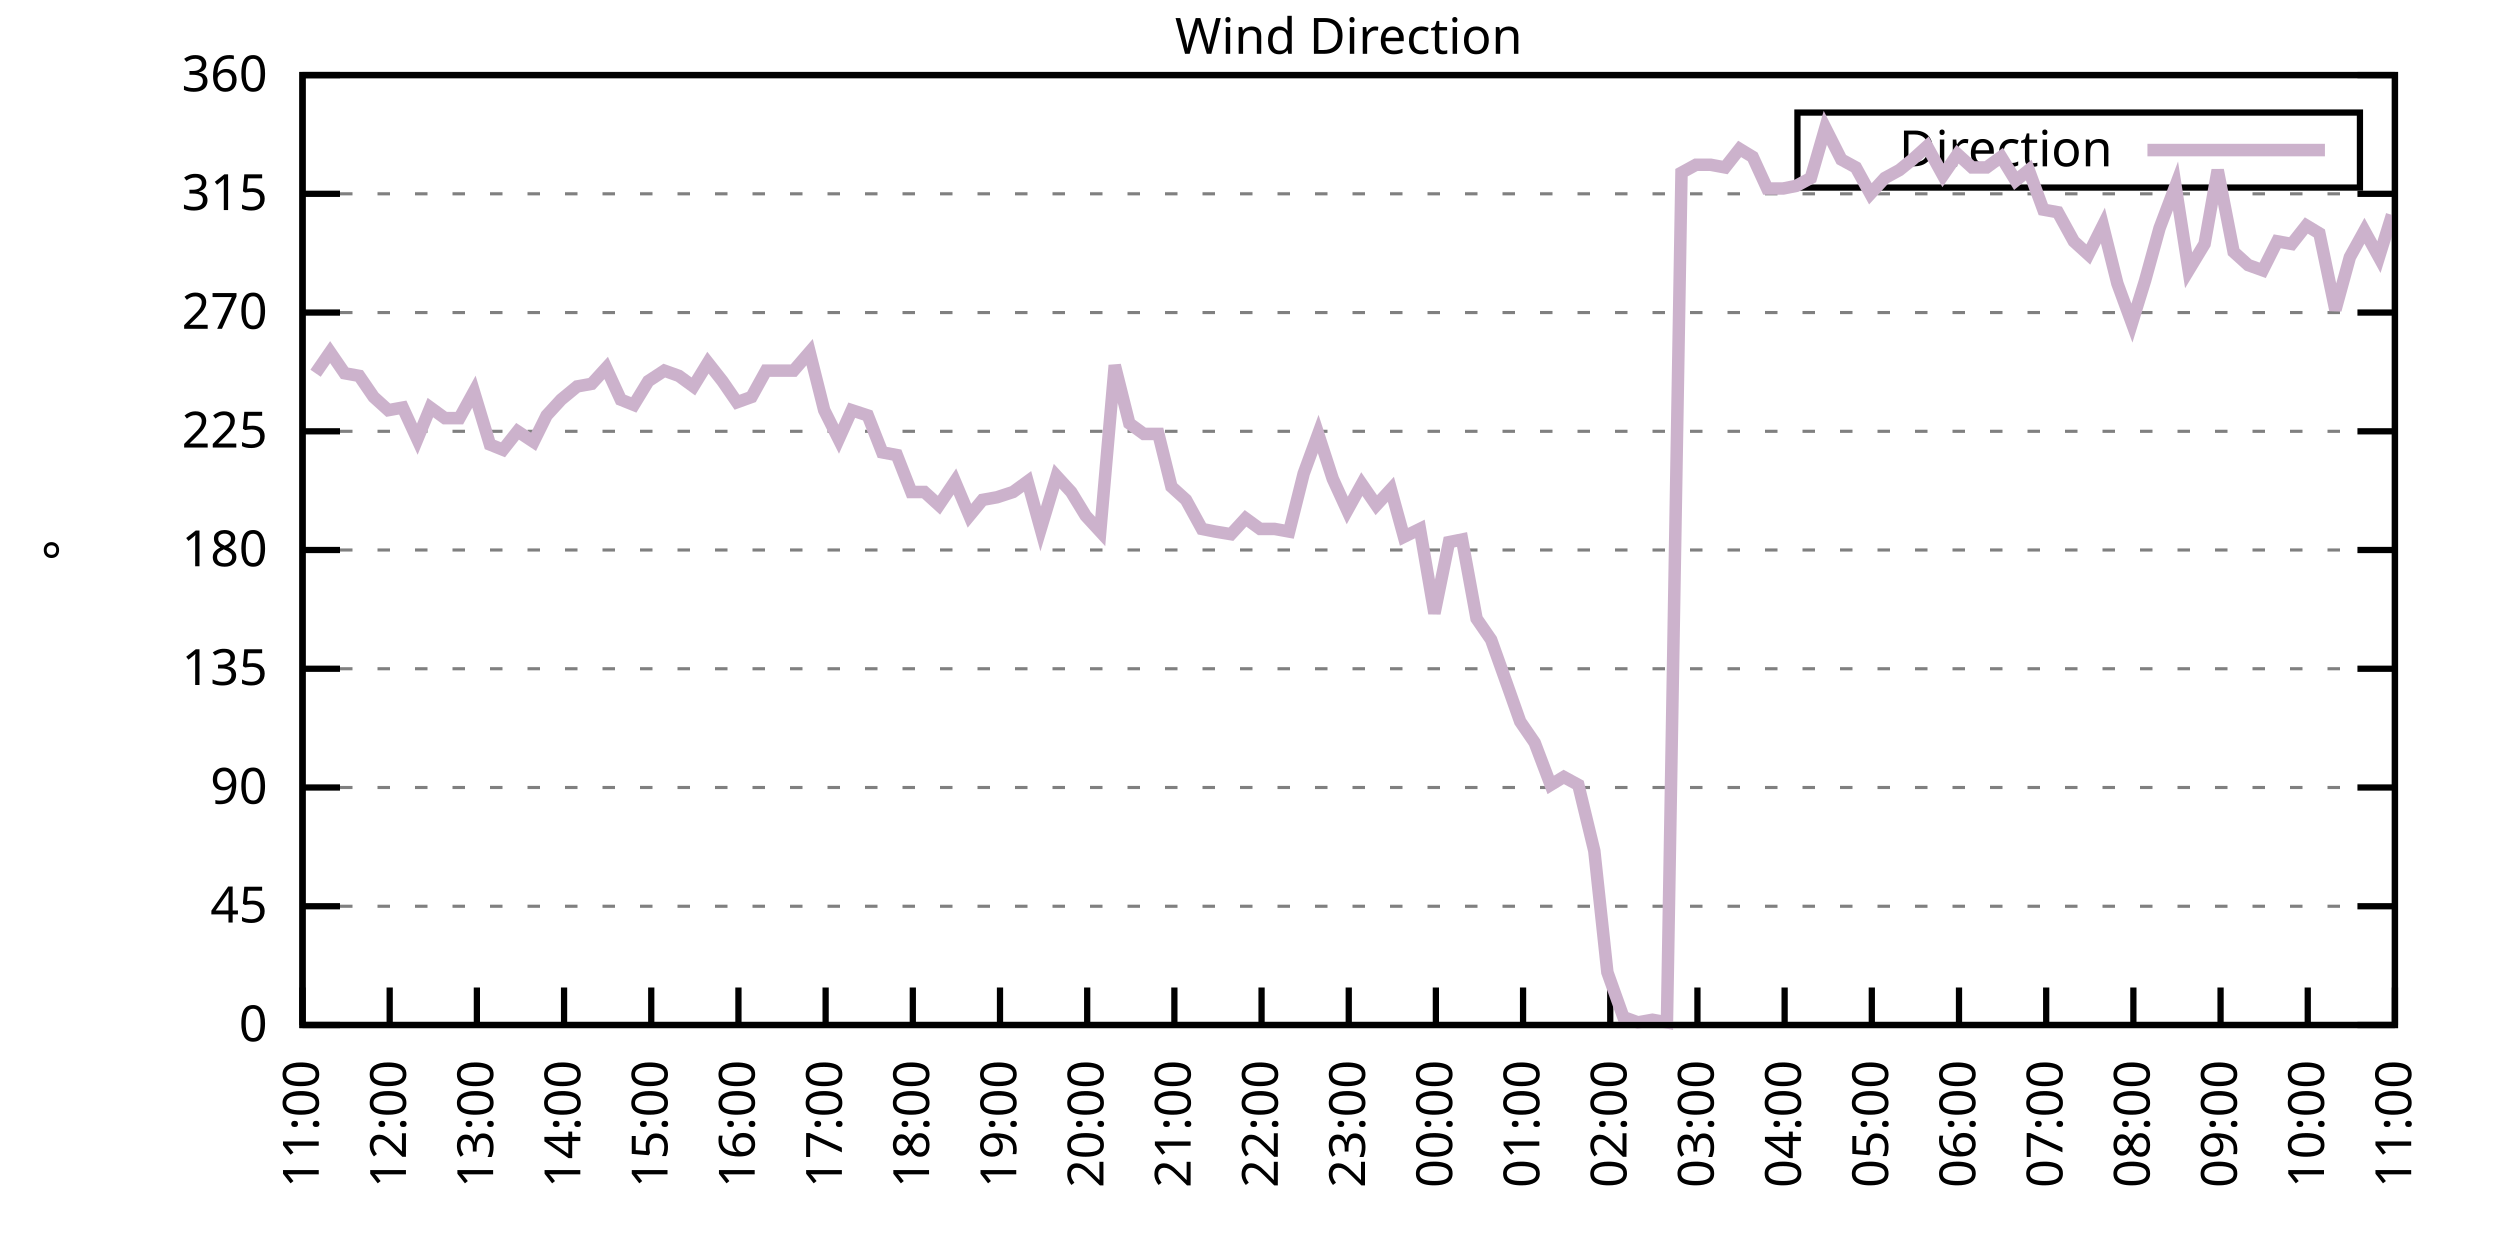
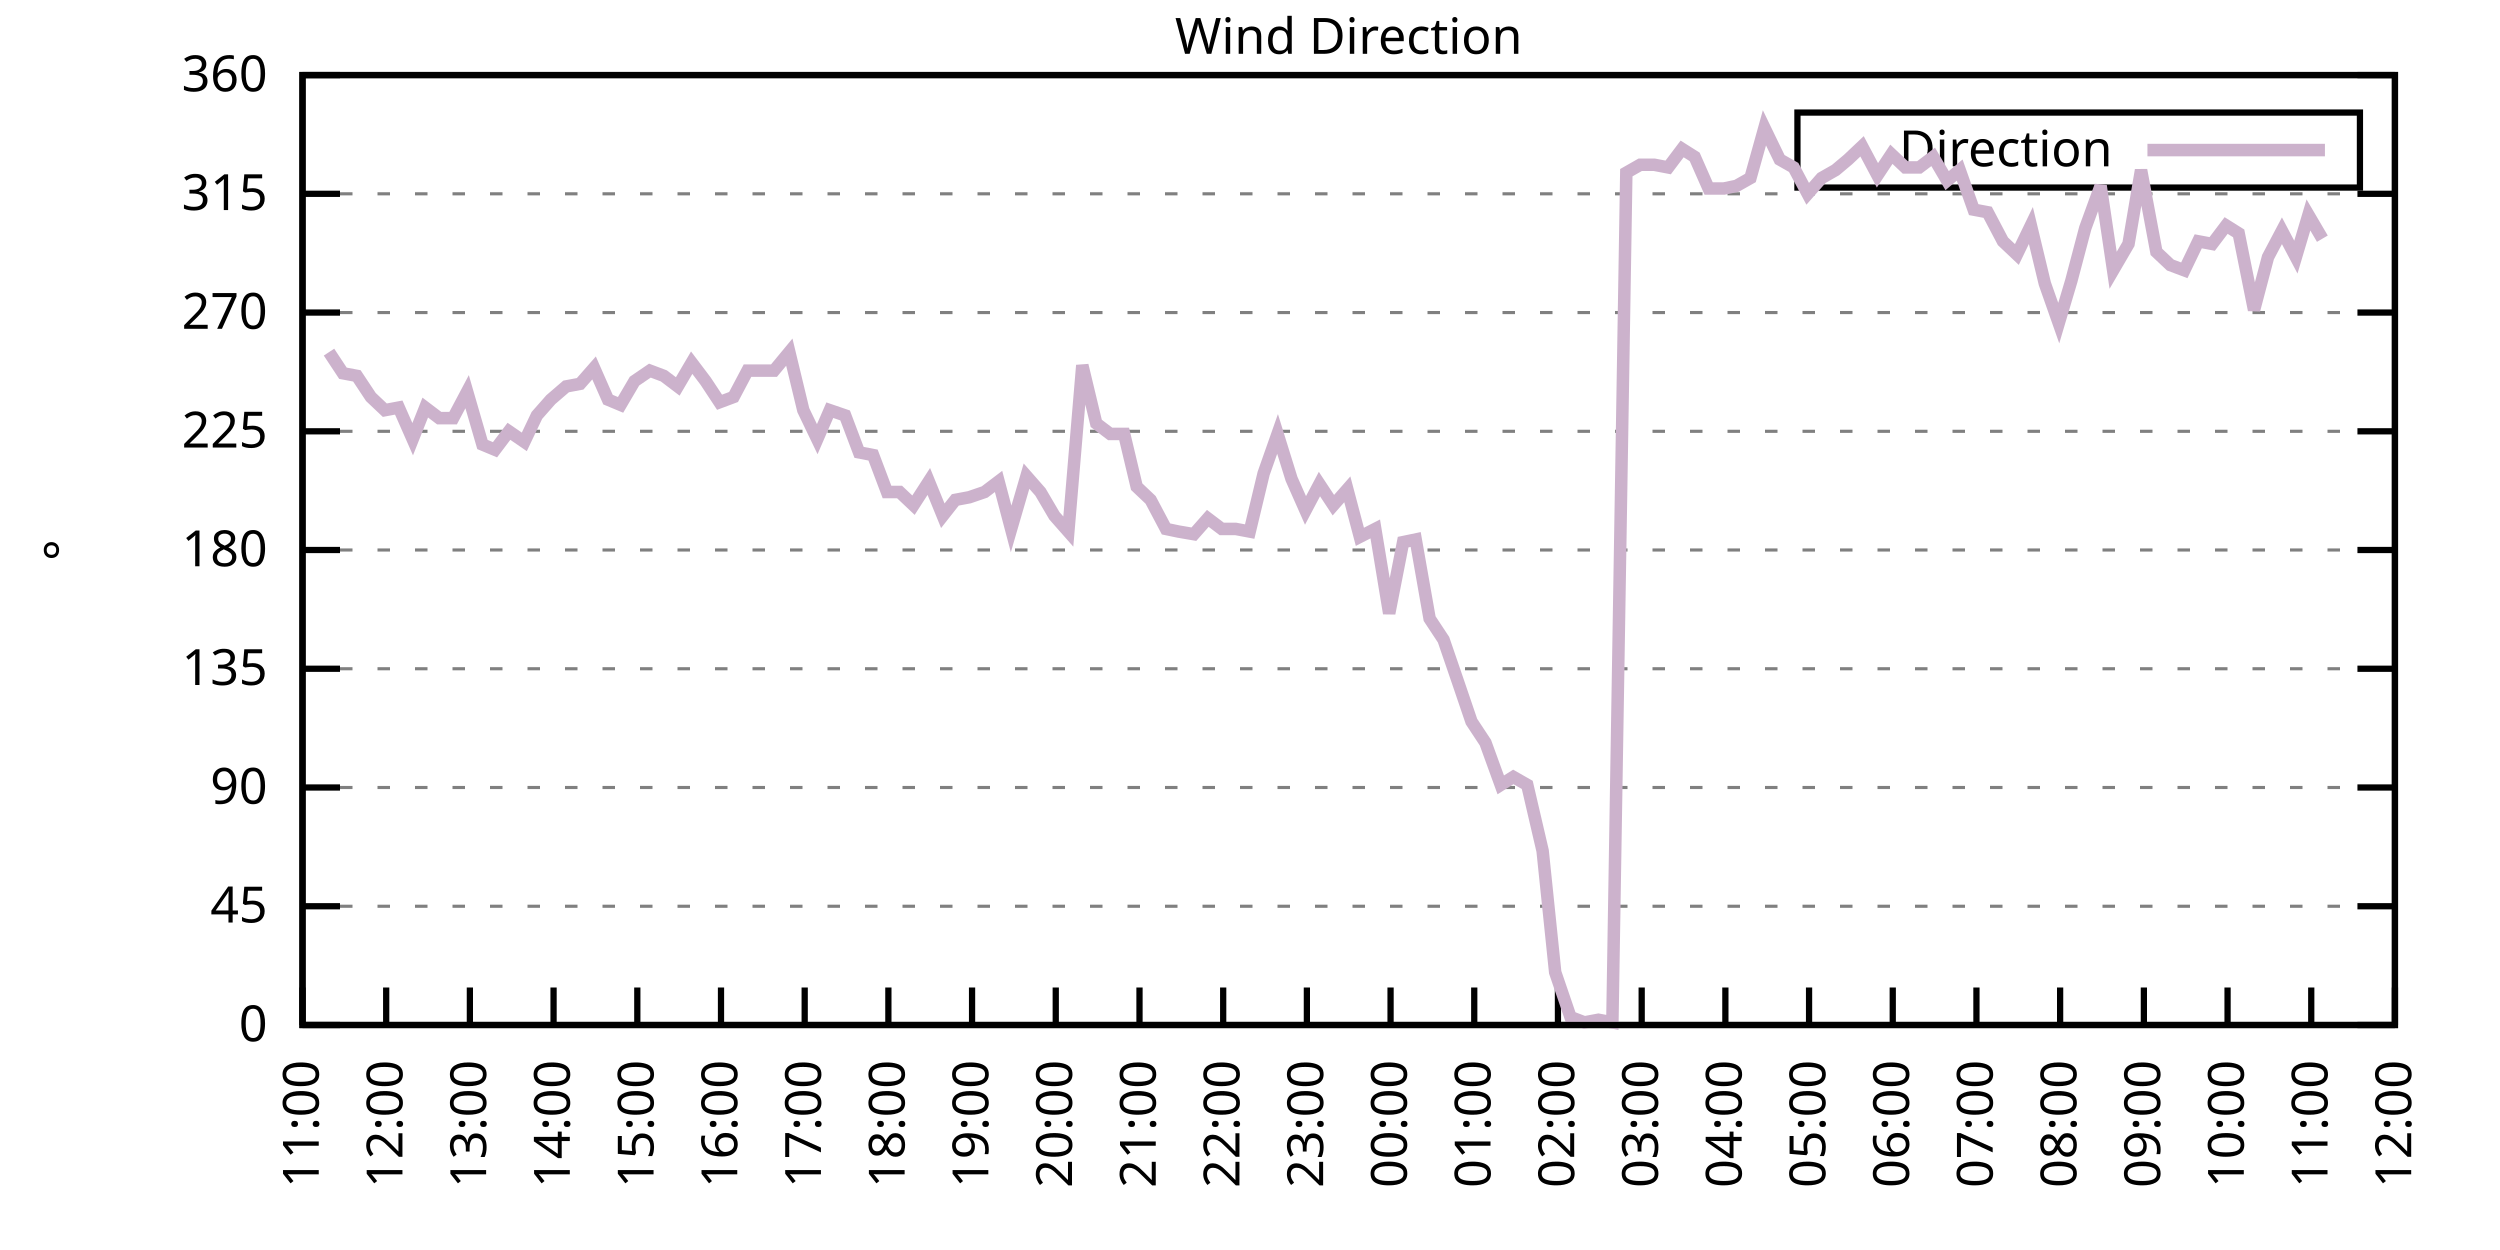
<svg xmlns="http://www.w3.org/2000/svg" xmlns:xlink="http://www.w3.org/1999/xlink" width="400" height="200" viewBox="0 0 400 200">
  <g id="gnuplot_canvas">
    <rect x="0" y="0" width="400" height="200" fill="none" />
    <defs>
      <circle id="gpDot" r="0.5" stroke-width="0.5" stroke="currentColor" />
      <path id="gpPt0" stroke-width="0.333" stroke="currentColor" d="M-1,0 h2 M0,-1 v2" />
      <path id="gpPt1" stroke-width="0.333" stroke="currentColor" d="M-1,-1 L1,1 M1,-1 L-1,1" />
      <path id="gpPt2" stroke-width="0.333" stroke="currentColor" d="M-1,0 L1,0 M0,-1 L0,1 M-1,-1 L1,1 M-1,1 L1,-1" />
      <rect id="gpPt3" stroke-width="0.333" stroke="currentColor" x="-1" y="-1" width="2" height="2" />
      <rect id="gpPt4" stroke-width="0.333" stroke="currentColor" fill="currentColor" x="-1" y="-1" width="2" height="2" />
      <circle id="gpPt5" stroke-width="0.333" stroke="currentColor" cx="0" cy="0" r="1" />
      <use xlink:href="#gpPt5" id="gpPt6" fill="currentColor" stroke="none" />
      <path id="gpPt7" stroke-width="0.333" stroke="currentColor" d="M0,-1.33 L-1.33,0.67 L1.33,0.67 z" />
      <use xlink:href="#gpPt7" id="gpPt8" fill="currentColor" stroke="none" />
      <use xlink:href="#gpPt7" id="gpPt9" stroke="currentColor" transform="rotate(180)" />
      <use xlink:href="#gpPt9" id="gpPt10" fill="currentColor" stroke="none" />
      <use xlink:href="#gpPt3" id="gpPt11" stroke="currentColor" transform="rotate(45)" />
      <use xlink:href="#gpPt11" id="gpPt12" fill="currentColor" stroke="none" />
      <path id="gpPt13" stroke-width="0.333" stroke="currentColor" d="M0,1.330 L1.265,0.411 L0.782,-1.067 L-0.782,-1.076 L-1.265,0.411 z" />
      <use xlink:href="#gpPt13" id="gpPt14" fill="currentColor" stroke="none" />
      <filter id="textbox" filterUnits="objectBoundingBox" x="0" y="0" height="1" width="1">
        <feFlood flood-color="white" flood-opacity="1" result="bgnd" />
        <feComposite in="SourceGraphic" in2="bgnd" operator="atop" />
      </filter>
      <filter id="greybox" filterUnits="objectBoundingBox" x="0" y="0" height="1" width="1">
        <feFlood flood-color="lightgrey" flood-opacity="1" result="grey" />
        <feComposite in="SourceGraphic" in2="grey" operator="atop" />
      </filter>
    </defs>
    <g fill="none" color="white" stroke="currentColor" stroke-width="1.00" stroke-linecap="butt" stroke-linejoin="miter">
</g>
    <g fill="none" color="black" stroke="currentColor" stroke-width="1.00" stroke-linecap="butt" stroke-linejoin="miter">
      <g stroke="none" shape-rendering="crispEdges">
        <polygon fill="rgb(255, 255, 255)" points="48.40,164.00 383.18,164.00 383.18,12.02 48.40,12.02 " />
      </g>
    </g>
    <g fill="none" color="black" stroke="currentColor" stroke-width="1.00" stroke-linecap="butt" stroke-linejoin="miter">
</g>
    <g fill="none" color="black" stroke="black" stroke-width="0.50" stroke-linecap="butt" stroke-linejoin="miter">
</g>
    <g fill="none" color="gray" stroke="currentColor" stroke-width="0.50" stroke-linecap="butt" stroke-linejoin="miter">
      <path stroke="gray" stroke-dasharray="2,4" class="gridline" d="M48.40,164.00 L383.19,164.00  " />
    </g>
    <g fill="none" color="gray" stroke="gray" stroke-width="1.00" stroke-linecap="butt" stroke-linejoin="miter">
</g>
    <g fill="none" color="black" stroke="currentColor" stroke-width="1.00" stroke-linecap="butt" stroke-linejoin="miter">
      <path stroke="black" d="M48.40,164.00 L54.40,164.00 M383.19,164.00 L377.19,164.00  " />
      <g transform="translate(42.80,166.60)" stroke="none" fill="black" font-family="Sans" font-size="8.00" text-anchor="end">
        <text>
          <tspan font-family="Sans"> 0</tspan>
        </text>
      </g>
    </g>
    <g fill="none" color="black" stroke="currentColor" stroke-width="1.00" stroke-linecap="butt" stroke-linejoin="miter">
</g>
    <g fill="none" color="black" stroke="black" stroke-width="0.50" stroke-linecap="butt" stroke-linejoin="miter">
</g>
    <g fill="none" color="gray" stroke="currentColor" stroke-width="0.50" stroke-linecap="butt" stroke-linejoin="miter">
      <path stroke="gray" stroke-dasharray="2,4" class="gridline" d="M48.40,145.00 L383.19,145.00  " />
    </g>
    <g fill="none" color="gray" stroke="gray" stroke-width="1.00" stroke-linecap="butt" stroke-linejoin="miter">
</g>
    <g fill="none" color="black" stroke="currentColor" stroke-width="1.00" stroke-linecap="butt" stroke-linejoin="miter">
      <path stroke="black" d="M48.40,145.00 L54.40,145.00 M383.19,145.00 L377.19,145.00  " />
      <g transform="translate(42.80,147.60)" stroke="none" fill="black" font-family="Sans" font-size="8.00" text-anchor="end">
        <text>
          <tspan font-family="Sans"> 45</tspan>
        </text>
      </g>
    </g>
    <g fill="none" color="black" stroke="currentColor" stroke-width="1.00" stroke-linecap="butt" stroke-linejoin="miter">
</g>
    <g fill="none" color="black" stroke="black" stroke-width="0.50" stroke-linecap="butt" stroke-linejoin="miter">
</g>
    <g fill="none" color="gray" stroke="currentColor" stroke-width="0.50" stroke-linecap="butt" stroke-linejoin="miter">
      <path stroke="gray" stroke-dasharray="2,4" class="gridline" d="M48.40,126.00 L383.19,126.00  " />
    </g>
    <g fill="none" color="gray" stroke="gray" stroke-width="1.00" stroke-linecap="butt" stroke-linejoin="miter">
</g>
    <g fill="none" color="black" stroke="currentColor" stroke-width="1.00" stroke-linecap="butt" stroke-linejoin="miter">
      <path stroke="black" d="M48.40,126.00 L54.40,126.00 M383.19,126.00 L377.19,126.00  " />
      <g transform="translate(42.80,128.60)" stroke="none" fill="black" font-family="Sans" font-size="8.00" text-anchor="end">
        <text>
          <tspan font-family="Sans"> 90</tspan>
        </text>
      </g>
    </g>
    <g fill="none" color="black" stroke="currentColor" stroke-width="1.00" stroke-linecap="butt" stroke-linejoin="miter">
</g>
    <g fill="none" color="black" stroke="black" stroke-width="0.50" stroke-linecap="butt" stroke-linejoin="miter">
</g>
    <g fill="none" color="gray" stroke="currentColor" stroke-width="0.50" stroke-linecap="butt" stroke-linejoin="miter">
      <path stroke="gray" stroke-dasharray="2,4" class="gridline" d="M48.40,107.00 L383.19,107.00  " />
    </g>
    <g fill="none" color="gray" stroke="gray" stroke-width="1.00" stroke-linecap="butt" stroke-linejoin="miter">
</g>
    <g fill="none" color="black" stroke="currentColor" stroke-width="1.00" stroke-linecap="butt" stroke-linejoin="miter">
      <path stroke="black" d="M48.40,107.00 L54.40,107.00 M383.19,107.00 L377.19,107.00  " />
      <g transform="translate(42.80,109.60)" stroke="none" fill="black" font-family="Sans" font-size="8.00" text-anchor="end">
        <text>
          <tspan font-family="Sans"> 135</tspan>
        </text>
      </g>
    </g>
    <g fill="none" color="black" stroke="currentColor" stroke-width="1.00" stroke-linecap="butt" stroke-linejoin="miter">
</g>
    <g fill="none" color="black" stroke="black" stroke-width="0.50" stroke-linecap="butt" stroke-linejoin="miter">
</g>
    <g fill="none" color="gray" stroke="currentColor" stroke-width="0.50" stroke-linecap="butt" stroke-linejoin="miter">
      <path stroke="gray" stroke-dasharray="2,4" class="gridline" d="M48.40,88.00 L383.19,88.00  " />
    </g>
    <g fill="none" color="gray" stroke="gray" stroke-width="1.00" stroke-linecap="butt" stroke-linejoin="miter">
</g>
    <g fill="none" color="black" stroke="currentColor" stroke-width="1.00" stroke-linecap="butt" stroke-linejoin="miter">
      <path stroke="black" d="M48.40,88.00 L54.40,88.00 M383.19,88.00 L377.19,88.00  " />
      <g transform="translate(42.80,90.60)" stroke="none" fill="black" font-family="Sans" font-size="8.00" text-anchor="end">
        <text>
          <tspan font-family="Sans"> 180</tspan>
        </text>
      </g>
    </g>
    <g fill="none" color="black" stroke="currentColor" stroke-width="1.00" stroke-linecap="butt" stroke-linejoin="miter">
</g>
    <g fill="none" color="black" stroke="black" stroke-width="0.50" stroke-linecap="butt" stroke-linejoin="miter">
</g>
    <g fill="none" color="gray" stroke="currentColor" stroke-width="0.50" stroke-linecap="butt" stroke-linejoin="miter">
      <path stroke="gray" stroke-dasharray="2,4" class="gridline" d="M48.40,69.01 L383.19,69.01  " />
    </g>
    <g fill="none" color="gray" stroke="gray" stroke-width="1.00" stroke-linecap="butt" stroke-linejoin="miter">
</g>
    <g fill="none" color="black" stroke="currentColor" stroke-width="1.00" stroke-linecap="butt" stroke-linejoin="miter">
      <path stroke="black" d="M48.40,69.01 L54.40,69.01 M383.19,69.01 L377.19,69.01  " />
      <g transform="translate(42.80,71.61)" stroke="none" fill="black" font-family="Sans" font-size="8.00" text-anchor="end">
        <text>
          <tspan font-family="Sans"> 225</tspan>
        </text>
      </g>
    </g>
    <g fill="none" color="black" stroke="currentColor" stroke-width="1.00" stroke-linecap="butt" stroke-linejoin="miter">
</g>
    <g fill="none" color="black" stroke="black" stroke-width="0.50" stroke-linecap="butt" stroke-linejoin="miter">
</g>
    <g fill="none" color="gray" stroke="currentColor" stroke-width="0.50" stroke-linecap="butt" stroke-linejoin="miter">
      <path stroke="gray" stroke-dasharray="2,4" class="gridline" d="M48.40,50.01 L383.19,50.01  " />
    </g>
    <g fill="none" color="gray" stroke="gray" stroke-width="1.00" stroke-linecap="butt" stroke-linejoin="miter">
</g>
    <g fill="none" color="black" stroke="currentColor" stroke-width="1.00" stroke-linecap="butt" stroke-linejoin="miter">
      <path stroke="black" d="M48.40,50.01 L54.40,50.01 M383.19,50.01 L377.19,50.01  " />
      <g transform="translate(42.80,52.61)" stroke="none" fill="black" font-family="Sans" font-size="8.00" text-anchor="end">
        <text>
          <tspan font-family="Sans"> 270</tspan>
        </text>
      </g>
    </g>
    <g fill="none" color="black" stroke="currentColor" stroke-width="1.00" stroke-linecap="butt" stroke-linejoin="miter">
</g>
    <g fill="none" color="black" stroke="black" stroke-width="0.50" stroke-linecap="butt" stroke-linejoin="miter">
</g>
    <g fill="none" color="gray" stroke="currentColor" stroke-width="0.50" stroke-linecap="butt" stroke-linejoin="miter">
      <path stroke="gray" stroke-dasharray="2,4" class="gridline" d="M48.40,31.01 L383.19,31.01  " />
    </g>
    <g fill="none" color="gray" stroke="gray" stroke-width="1.00" stroke-linecap="butt" stroke-linejoin="miter">
</g>
    <g fill="none" color="black" stroke="currentColor" stroke-width="1.00" stroke-linecap="butt" stroke-linejoin="miter">
      <path stroke="black" d="M48.40,31.01 L54.40,31.01 M383.19,31.01 L377.19,31.01  " />
      <g transform="translate(42.80,33.61)" stroke="none" fill="black" font-family="Sans" font-size="8.00" text-anchor="end">
        <text>
          <tspan font-family="Sans"> 315</tspan>
        </text>
      </g>
    </g>
    <g fill="none" color="black" stroke="currentColor" stroke-width="1.00" stroke-linecap="butt" stroke-linejoin="miter">
</g>
    <g fill="none" color="black" stroke="black" stroke-width="0.50" stroke-linecap="butt" stroke-linejoin="miter">
</g>
    <g fill="none" color="gray" stroke="currentColor" stroke-width="0.50" stroke-linecap="butt" stroke-linejoin="miter">
      <path stroke="gray" stroke-dasharray="2,4" class="gridline" d="M48.40,12.01 L383.19,12.01  " />
    </g>
    <g fill="none" color="gray" stroke="gray" stroke-width="1.00" stroke-linecap="butt" stroke-linejoin="miter">
</g>
    <g fill="none" color="black" stroke="currentColor" stroke-width="1.00" stroke-linecap="butt" stroke-linejoin="miter">
      <path stroke="black" d="M48.40,12.01 L54.40,12.01 M383.19,12.01 L377.19,12.01  " />
      <g transform="translate(42.80,14.61)" stroke="none" fill="black" font-family="Sans" font-size="8.00" text-anchor="end">
        <text>
          <tspan font-family="Sans"> 360</tspan>
        </text>
      </g>
    </g>
    <g fill="none" color="black" stroke="currentColor" stroke-width="1.00" stroke-linecap="butt" stroke-linejoin="miter">
      <path stroke="black" d="M48.40,164.00 L48.40,158.00  " />
      <g transform="translate(51.00,169.60) rotate(270.00)" stroke="none" fill="black" font-family="Sans" font-size="8.00" text-anchor="end">
        <text>
          <tspan font-family="Sans">11:00</tspan>
        </text>
      </g>
    </g>
    <g fill="none" color="black" stroke="currentColor" stroke-width="1.00" stroke-linecap="butt" stroke-linejoin="miter">
-       <path stroke="black" d="M62.35,164.00 L62.35,158.00  " />
-       <g transform="translate(64.95,169.60) rotate(270.00)" stroke="none" fill="black" font-family="Sans" font-size="8.00" text-anchor="end">
+       <path stroke="black" d="M61.79,164.00 L61.79,158.00  " />
+       <g transform="translate(64.39,169.60) rotate(270.00)" stroke="none" fill="black" font-family="Sans" font-size="8.00" text-anchor="end">
        <text>
          <tspan font-family="Sans">12:00</tspan>
        </text>
      </g>
    </g>
    <g fill="none" color="black" stroke="currentColor" stroke-width="1.00" stroke-linecap="butt" stroke-linejoin="miter">
-       <path stroke="black" d="M76.30,164.00 L76.30,158.00  " />
-       <g transform="translate(78.90,169.60) rotate(270.00)" stroke="none" fill="black" font-family="Sans" font-size="8.00" text-anchor="end">
+       <path stroke="black" d="M75.18,164.00 L75.18,158.00  " />
+       <g transform="translate(77.78,169.60) rotate(270.00)" stroke="none" fill="black" font-family="Sans" font-size="8.00" text-anchor="end">
        <text>
          <tspan font-family="Sans">13:00</tspan>
        </text>
      </g>
    </g>
    <g fill="none" color="black" stroke="currentColor" stroke-width="1.00" stroke-linecap="butt" stroke-linejoin="miter">
-       <path stroke="black" d="M90.25,164.00 L90.25,158.00  " />
-       <g transform="translate(92.85,169.60) rotate(270.00)" stroke="none" fill="black" font-family="Sans" font-size="8.00" text-anchor="end">
+       <path stroke="black" d="M88.57,164.00 L88.57,158.00  " />
+       <g transform="translate(91.17,169.60) rotate(270.00)" stroke="none" fill="black" font-family="Sans" font-size="8.00" text-anchor="end">
        <text>
          <tspan font-family="Sans">14:00</tspan>
        </text>
      </g>
    </g>
    <g fill="none" color="black" stroke="currentColor" stroke-width="1.00" stroke-linecap="butt" stroke-linejoin="miter">
-       <path stroke="black" d="M104.20,164.00 L104.20,158.00  " />
-       <g transform="translate(106.80,169.60) rotate(270.00)" stroke="none" fill="black" font-family="Sans" font-size="8.00" text-anchor="end">
+       <path stroke="black" d="M101.97,164.00 L101.97,158.00  " />
+       <g transform="translate(104.57,169.60) rotate(270.00)" stroke="none" fill="black" font-family="Sans" font-size="8.00" text-anchor="end">
        <text>
          <tspan font-family="Sans">15:00</tspan>
        </text>
      </g>
    </g>
    <g fill="none" color="black" stroke="currentColor" stroke-width="1.00" stroke-linecap="butt" stroke-linejoin="miter">
-       <path stroke="black" d="M118.15,164.00 L118.15,158.00  " />
-       <g transform="translate(120.75,169.60) rotate(270.00)" stroke="none" fill="black" font-family="Sans" font-size="8.00" text-anchor="end">
+       <path stroke="black" d="M115.36,164.00 L115.36,158.00  " />
+       <g transform="translate(117.96,169.60) rotate(270.00)" stroke="none" fill="black" font-family="Sans" font-size="8.00" text-anchor="end">
        <text>
          <tspan font-family="Sans">16:00</tspan>
        </text>
      </g>
    </g>
    <g fill="none" color="black" stroke="currentColor" stroke-width="1.00" stroke-linecap="butt" stroke-linejoin="miter">
-       <path stroke="black" d="M132.10,164.00 L132.10,158.00  " />
-       <g transform="translate(134.70,169.60) rotate(270.00)" stroke="none" fill="black" font-family="Sans" font-size="8.00" text-anchor="end">
+       <path stroke="black" d="M128.75,164.00 L128.75,158.00  " />
+       <g transform="translate(131.35,169.60) rotate(270.00)" stroke="none" fill="black" font-family="Sans" font-size="8.00" text-anchor="end">
        <text>
          <tspan font-family="Sans">17:00</tspan>
        </text>
      </g>
    </g>
    <g fill="none" color="black" stroke="currentColor" stroke-width="1.00" stroke-linecap="butt" stroke-linejoin="miter">
-       <path stroke="black" d="M146.05,164.00 L146.05,158.00  " />
-       <g transform="translate(148.65,169.60) rotate(270.00)" stroke="none" fill="black" font-family="Sans" font-size="8.00" text-anchor="end">
+       <path stroke="black" d="M142.14,164.00 L142.14,158.00  " />
+       <g transform="translate(144.74,169.60) rotate(270.00)" stroke="none" fill="black" font-family="Sans" font-size="8.00" text-anchor="end">
        <text>
          <tspan font-family="Sans">18:00</tspan>
        </text>
      </g>
    </g>
    <g fill="none" color="black" stroke="currentColor" stroke-width="1.00" stroke-linecap="butt" stroke-linejoin="miter">
-       <path stroke="black" d="M160.00,164.00 L160.00,158.00  " />
-       <g transform="translate(162.60,169.60) rotate(270.00)" stroke="none" fill="black" font-family="Sans" font-size="8.00" text-anchor="end">
+       <path stroke="black" d="M155.53,164.00 L155.53,158.00  " />
+       <g transform="translate(158.13,169.60) rotate(270.00)" stroke="none" fill="black" font-family="Sans" font-size="8.00" text-anchor="end">
        <text>
          <tspan font-family="Sans">19:00</tspan>
        </text>
      </g>
    </g>
    <g fill="none" color="black" stroke="currentColor" stroke-width="1.00" stroke-linecap="butt" stroke-linejoin="miter">
-       <path stroke="black" d="M173.95,164.00 L173.95,158.00  " />
-       <g transform="translate(176.55,169.60) rotate(270.00)" stroke="none" fill="black" font-family="Sans" font-size="8.00" text-anchor="end">
+       <path stroke="black" d="M168.92,164.00 L168.92,158.00  " />
+       <g transform="translate(171.52,169.60) rotate(270.00)" stroke="none" fill="black" font-family="Sans" font-size="8.00" text-anchor="end">
        <text>
          <tspan font-family="Sans">20:00</tspan>
        </text>
      </g>
    </g>
    <g fill="none" color="black" stroke="currentColor" stroke-width="1.00" stroke-linecap="butt" stroke-linejoin="miter">
-       <path stroke="black" d="M187.90,164.00 L187.90,158.00  " />
-       <g transform="translate(190.50,169.60) rotate(270.00)" stroke="none" fill="black" font-family="Sans" font-size="8.00" text-anchor="end">
+       <path stroke="black" d="M182.32,164.00 L182.32,158.00  " />
+       <g transform="translate(184.92,169.60) rotate(270.00)" stroke="none" fill="black" font-family="Sans" font-size="8.00" text-anchor="end">
        <text>
          <tspan font-family="Sans">21:00</tspan>
        </text>
      </g>
    </g>
    <g fill="none" color="black" stroke="currentColor" stroke-width="1.00" stroke-linecap="butt" stroke-linejoin="miter">
-       <path stroke="black" d="M201.85,164.00 L201.85,158.00  " />
-       <g transform="translate(204.45,169.60) rotate(270.00)" stroke="none" fill="black" font-family="Sans" font-size="8.00" text-anchor="end">
+       <path stroke="black" d="M195.71,164.00 L195.71,158.00  " />
+       <g transform="translate(198.31,169.60) rotate(270.00)" stroke="none" fill="black" font-family="Sans" font-size="8.00" text-anchor="end">
        <text>
          <tspan font-family="Sans">22:00</tspan>
        </text>
      </g>
    </g>
    <g fill="none" color="black" stroke="currentColor" stroke-width="1.00" stroke-linecap="butt" stroke-linejoin="miter">
-       <path stroke="black" d="M215.80,164.00 L215.80,158.00  " />
-       <g transform="translate(218.40,169.60) rotate(270.00)" stroke="none" fill="black" font-family="Sans" font-size="8.00" text-anchor="end">
+       <path stroke="black" d="M209.10,164.00 L209.10,158.00  " />
+       <g transform="translate(211.70,169.60) rotate(270.00)" stroke="none" fill="black" font-family="Sans" font-size="8.00" text-anchor="end">
        <text>
          <tspan font-family="Sans">23:00</tspan>
        </text>
      </g>
    </g>
    <g fill="none" color="black" stroke="currentColor" stroke-width="1.00" stroke-linecap="butt" stroke-linejoin="miter">
-       <path stroke="black" d="M229.74,164.00 L229.74,158.00  " />
-       <g transform="translate(232.34,169.60) rotate(270.00)" stroke="none" fill="black" font-family="Sans" font-size="8.00" text-anchor="end">
+       <path stroke="black" d="M222.49,164.00 L222.49,158.00  " />
+       <g transform="translate(225.09,169.60) rotate(270.00)" stroke="none" fill="black" font-family="Sans" font-size="8.00" text-anchor="end">
        <text>
          <tspan font-family="Sans">00:00</tspan>
        </text>
      </g>
    </g>
    <g fill="none" color="black" stroke="currentColor" stroke-width="1.00" stroke-linecap="butt" stroke-linejoin="miter">
-       <path stroke="black" d="M243.69,164.00 L243.69,158.00  " />
-       <g transform="translate(246.29,169.60) rotate(270.00)" stroke="none" fill="black" font-family="Sans" font-size="8.00" text-anchor="end">
+       <path stroke="black" d="M235.88,164.00 L235.88,158.00  " />
+       <g transform="translate(238.48,169.60) rotate(270.00)" stroke="none" fill="black" font-family="Sans" font-size="8.00" text-anchor="end">
        <text>
          <tspan font-family="Sans">01:00</tspan>
        </text>
      </g>
    </g>
    <g fill="none" color="black" stroke="currentColor" stroke-width="1.00" stroke-linecap="butt" stroke-linejoin="miter">
-       <path stroke="black" d="M257.64,164.00 L257.64,158.00  " />
-       <g transform="translate(260.24,169.60) rotate(270.00)" stroke="none" fill="black" font-family="Sans" font-size="8.00" text-anchor="end">
+       <path stroke="black" d="M249.27,164.00 L249.27,158.00  " />
+       <g transform="translate(251.87,169.60) rotate(270.00)" stroke="none" fill="black" font-family="Sans" font-size="8.00" text-anchor="end">
        <text>
          <tspan font-family="Sans">02:00</tspan>
        </text>
      </g>
    </g>
    <g fill="none" color="black" stroke="currentColor" stroke-width="1.00" stroke-linecap="butt" stroke-linejoin="miter">
-       <path stroke="black" d="M271.59,164.00 L271.59,158.00  " />
-       <g transform="translate(274.19,169.60) rotate(270.00)" stroke="none" fill="black" font-family="Sans" font-size="8.00" text-anchor="end">
+       <path stroke="black" d="M262.67,164.00 L262.67,158.00  " />
+       <g transform="translate(265.27,169.60) rotate(270.00)" stroke="none" fill="black" font-family="Sans" font-size="8.00" text-anchor="end">
        <text>
          <tspan font-family="Sans">03:00</tspan>
        </text>
      </g>
    </g>
    <g fill="none" color="black" stroke="currentColor" stroke-width="1.00" stroke-linecap="butt" stroke-linejoin="miter">
-       <path stroke="black" d="M285.54,164.00 L285.54,158.00  " />
-       <g transform="translate(288.14,169.60) rotate(270.00)" stroke="none" fill="black" font-family="Sans" font-size="8.00" text-anchor="end">
+       <path stroke="black" d="M276.06,164.00 L276.06,158.00  " />
+       <g transform="translate(278.66,169.60) rotate(270.00)" stroke="none" fill="black" font-family="Sans" font-size="8.00" text-anchor="end">
        <text>
          <tspan font-family="Sans">04:00</tspan>
        </text>
      </g>
    </g>
    <g fill="none" color="black" stroke="currentColor" stroke-width="1.00" stroke-linecap="butt" stroke-linejoin="miter">
-       <path stroke="black" d="M299.49,164.00 L299.49,158.00  " />
-       <g transform="translate(302.09,169.60) rotate(270.00)" stroke="none" fill="black" font-family="Sans" font-size="8.00" text-anchor="end">
+       <path stroke="black" d="M289.45,164.00 L289.45,158.00  " />
+       <g transform="translate(292.05,169.60) rotate(270.00)" stroke="none" fill="black" font-family="Sans" font-size="8.00" text-anchor="end">
        <text>
          <tspan font-family="Sans">05:00</tspan>
        </text>
      </g>
    </g>
    <g fill="none" color="black" stroke="currentColor" stroke-width="1.00" stroke-linecap="butt" stroke-linejoin="miter">
-       <path stroke="black" d="M313.44,164.00 L313.44,158.00  " />
-       <g transform="translate(316.04,169.60) rotate(270.00)" stroke="none" fill="black" font-family="Sans" font-size="8.00" text-anchor="end">
+       <path stroke="black" d="M302.84,164.00 L302.84,158.00  " />
+       <g transform="translate(305.44,169.60) rotate(270.00)" stroke="none" fill="black" font-family="Sans" font-size="8.00" text-anchor="end">
        <text>
          <tspan font-family="Sans">06:00</tspan>
        </text>
      </g>
    </g>
    <g fill="none" color="black" stroke="currentColor" stroke-width="1.00" stroke-linecap="butt" stroke-linejoin="miter">
-       <path stroke="black" d="M327.39,164.00 L327.39,158.00  " />
-       <g transform="translate(329.99,169.60) rotate(270.00)" stroke="none" fill="black" font-family="Sans" font-size="8.00" text-anchor="end">
+       <path stroke="black" d="M316.23,164.00 L316.23,158.00  " />
+       <g transform="translate(318.83,169.60) rotate(270.00)" stroke="none" fill="black" font-family="Sans" font-size="8.00" text-anchor="end">
        <text>
          <tspan font-family="Sans">07:00</tspan>
        </text>
      </g>
    </g>
    <g fill="none" color="black" stroke="currentColor" stroke-width="1.00" stroke-linecap="butt" stroke-linejoin="miter">
-       <path stroke="black" d="M341.34,164.00 L341.34,158.00  " />
-       <g transform="translate(343.94,169.60) rotate(270.00)" stroke="none" fill="black" font-family="Sans" font-size="8.00" text-anchor="end">
+       <path stroke="black" d="M329.62,164.00 L329.62,158.00  " />
+       <g transform="translate(332.22,169.60) rotate(270.00)" stroke="none" fill="black" font-family="Sans" font-size="8.00" text-anchor="end">
        <text>
          <tspan font-family="Sans">08:00</tspan>
        </text>
      </g>
    </g>
    <g fill="none" color="black" stroke="currentColor" stroke-width="1.00" stroke-linecap="butt" stroke-linejoin="miter">
-       <path stroke="black" d="M355.29,164.00 L355.29,158.00  " />
-       <g transform="translate(357.89,169.60) rotate(270.00)" stroke="none" fill="black" font-family="Sans" font-size="8.00" text-anchor="end">
+       <path stroke="black" d="M343.02,164.00 L343.02,158.00  " />
+       <g transform="translate(345.62,169.60) rotate(270.00)" stroke="none" fill="black" font-family="Sans" font-size="8.00" text-anchor="end">
        <text>
          <tspan font-family="Sans">09:00</tspan>
        </text>
      </g>
    </g>
    <g fill="none" color="black" stroke="currentColor" stroke-width="1.00" stroke-linecap="butt" stroke-linejoin="miter">
-       <path stroke="black" d="M369.24,164.00 L369.24,158.00  " />
-       <g transform="translate(371.84,169.60) rotate(270.00)" stroke="none" fill="black" font-family="Sans" font-size="8.00" text-anchor="end">
+       <path stroke="black" d="M356.41,164.00 L356.41,158.00  " />
+       <g transform="translate(359.01,169.60) rotate(270.00)" stroke="none" fill="black" font-family="Sans" font-size="8.00" text-anchor="end">
        <text>
          <tspan font-family="Sans">10:00</tspan>
+         </text>
+       </g>
+     </g>
+     <g fill="none" color="black" stroke="currentColor" stroke-width="1.00" stroke-linecap="butt" stroke-linejoin="miter">
+       <path stroke="black" d="M369.80,164.00 L369.80,158.00  " />
+       <g transform="translate(372.40,169.60) rotate(270.00)" stroke="none" fill="black" font-family="Sans" font-size="8.00" text-anchor="end">
+         <text>
+           <tspan font-family="Sans">11:00</tspan>
        </text>
      </g>
    </g>
    <g fill="none" color="black" stroke="currentColor" stroke-width="1.00" stroke-linecap="butt" stroke-linejoin="miter">
      <path stroke="black" d="M383.19,164.00 L383.19,158.00  " />
      <g transform="translate(385.79,169.60) rotate(270.00)" stroke="none" fill="black" font-family="Sans" font-size="8.00" text-anchor="end">
        <text>
-           <tspan font-family="Sans">11:00</tspan>
+           <tspan font-family="Sans">12:00</tspan>
        </text>
      </g>
    </g>
    <g fill="none" color="black" stroke="currentColor" stroke-width="1.00" stroke-linecap="butt" stroke-linejoin="miter">
</g>
    <g fill="none" color="black" stroke="currentColor" stroke-width="1.00" stroke-linecap="butt" stroke-linejoin="miter">
      <path stroke="black" d="M48.40,12.01 L48.40,164.00 L383.19,164.00 L383.19,12.01 L48.40,12.01 Z  " />
    </g>
    <g fill="none" color="black" stroke="currentColor" stroke-width="1.00" stroke-linecap="butt" stroke-linejoin="miter">
</g>
    <g fill="none" color="black" stroke="currentColor" stroke-width="1.00" stroke-linecap="butt" stroke-linejoin="miter">
      <path stroke="black" d="M287.59,30.01 L287.59,18.01 L377.59,18.01 L377.59,30.01 L287.59,30.01 Z  " />
    </g>
    <g id="Wind_direction_plot_1">
      <g fill="none" color="white" stroke="black" stroke-width="2.00" stroke-linecap="butt" stroke-linejoin="miter">
</g>
      <g fill="none" color="black" stroke="currentColor" stroke-width="2.00" stroke-linecap="butt" stroke-linejoin="miter">
        <g transform="translate(337.99,26.61)" stroke="none" fill="black" font-family="Sans" font-size="8.00" text-anchor="end">
          <text>
            <tspan font-family="Sans">Direction</tspan>
          </text>
        </g>
      </g>
      <g fill="none" color="black" stroke="currentColor" stroke-width="2.00" stroke-linecap="butt" stroke-linejoin="miter">
-         <path stroke="rgb(204, 178, 204)" d="M343.59,24.01 L371.99,24.01 M50.49,59.72 L52.82,56.34 L55.14,59.72 L57.47,60.14 L59.79,63.52 L62.12,65.63   L64.44,65.21 L66.77,70.27 L68.86,65.21 L71.18,66.90 L73.51,66.90 L75.83,62.67 L78.39,71.12 L80.48,71.96   L82.81,69.01 L85.37,70.70 L87.46,66.47 L89.78,63.94 L92.34,61.83 L94.67,61.41 L96.99,58.87 L99.32,63.94   L101.41,64.78 L103.73,60.98 L106.29,59.30 L108.62,60.14 L110.94,61.83 L113.27,58.03 L115.59,60.98 L117.92,64.36   L120.24,63.52 L122.57,59.30 L124.89,59.30 L126.98,59.30 L129.54,56.34 L131.87,65.63 L134.19,70.27 L136.28,65.63   L138.84,66.47 L141.16,72.38 L143.49,72.81 L145.81,78.72 L147.91,78.72 L150.23,80.83 L152.79,77.03 L155.11,82.52   L157.21,79.98 L159.53,79.56 L162.09,78.72 L164.41,77.03 L166.51,84.63 L169.06,76.18 L171.39,78.72 L173.71,82.52   L176.04,85.05 L178.36,58.45 L180.69,67.74 L183.01,69.43 L185.34,69.43 L187.43,77.87 L189.76,79.98 L192.31,84.63   L194.41,85.05 L196.96,85.47 L199.29,82.94 L201.61,84.63 L203.94,84.63 L206.26,85.05 L208.59,75.76 L210.91,69.43   L213.24,76.61 L215.56,81.67 L217.89,77.45 L220.21,80.83 L222.54,78.29 L224.63,85.89 L227.19,84.63 L229.51,98.14   L231.84,86.74 L233.93,86.32 L236.25,98.98 L238.58,102.36 L241.14,109.54 L243.23,115.45 L245.55,118.83 L248.11,125.58   L250.20,124.31 L252.53,125.58 L255.09,136.14 L257.18,155.56 L259.74,162.73 L262.06,163.58 L264.39,163.16 L266.71,163.58   L269.04,27.63 L271.36,26.36 L273.69,26.36 L276.01,26.79 L278.34,23.83 L280.43,25.10 L282.75,30.16 L285.31,30.16   L287.40,29.74 L289.73,28.48 L292.05,20.45 L294.61,25.52 L296.94,26.79 L299.26,31.01 L301.58,28.48 L303.91,27.21   L306.00,25.52 L308.33,23.41 L310.88,28.05 L313.21,24.68 L315.53,26.79 L317.86,26.79 L320.18,25.10 L322.51,28.90   L324.60,27.21 L326.93,33.54 L329.25,33.96 L331.81,38.61 L334.13,40.72 L336.46,36.08 L338.78,45.36 L341.11,51.70   L343.20,44.94 L345.53,36.50 L348.08,29.74 L350.18,43.25 L352.73,39.03 L354.83,27.21 L357.38,40.30 L359.71,42.41   L362.03,43.25 L364.36,38.61 L366.68,39.03 L369.01,36.08 L371.10,37.34 L373.66,49.59 L375.98,41.14 L378.31,36.92   L380.63,41.14 L382.73,34.39  " />
+         <path stroke="rgb(204, 178, 204)" d="M343.59,24.01 L371.99,24.01 M52.64,56.34 L54.87,59.72 L57.10,60.14 L59.34,63.52 L61.57,65.63 L63.80,65.21   L66.03,70.27 L68.04,65.21 L70.27,66.90 L72.50,66.90 L74.74,62.67 L77.19,71.12 L79.20,71.96 L81.43,69.01   L83.89,70.70 L85.90,66.47 L88.13,63.94 L90.58,61.83 L92.82,61.41 L95.05,58.87 L97.28,63.94 L99.29,64.78   L101.52,60.98 L103.98,59.30 L106.21,60.14 L108.44,61.83 L110.67,58.03 L112.90,60.98 L115.13,64.36 L117.37,63.52   L119.60,59.30 L121.83,59.30 L123.84,59.30 L126.29,56.34 L128.53,65.63 L130.76,70.27 L132.77,65.63 L135.22,66.47   L137.45,72.38 L139.69,72.81 L141.92,78.72 L143.93,78.72 L146.16,80.83 L148.61,77.03 L150.85,82.52 L152.85,79.98   L155.09,79.56 L157.54,78.72 L159.77,77.03 L161.78,84.63 L164.24,76.18 L166.47,78.72 L168.70,82.52 L170.93,85.05   L173.17,58.45 L175.40,67.74 L177.63,69.43 L179.86,69.43 L181.87,77.87 L184.10,79.98 L186.56,84.63 L188.57,85.05   L191.02,85.47 L193.25,82.94 L195.48,84.63 L197.72,84.63 L199.95,85.05 L202.18,75.76 L204.41,69.43 L206.64,76.61   L208.88,81.67 L211.11,77.45 L213.34,80.83 L215.57,78.29 L217.58,85.89 L220.04,84.63 L222.27,98.14 L224.50,86.74   L226.51,86.32 L228.74,98.98 L230.97,102.36 L233.43,109.54 L235.44,115.45 L237.67,118.83 L240.12,125.58 L242.13,124.31   L244.36,125.58 L246.82,136.14 L248.83,155.56 L251.28,162.73 L253.51,163.58 L255.75,163.16 L257.98,163.58 L260.21,27.63   L262.44,26.36 L264.67,26.36 L266.91,26.79 L269.14,23.83 L271.15,25.10 L273.38,30.16 L275.83,30.16 L277.84,29.74   L280.07,28.48 L282.31,20.45 L284.76,25.52 L286.99,26.79 L289.23,31.01 L291.46,28.48 L293.69,27.21 L295.70,25.52   L297.93,23.41 L300.39,28.05 L302.62,24.68 L304.85,26.79 L307.08,26.79 L309.31,25.10 L311.54,28.90 L313.55,27.21   L315.79,33.54 L318.02,33.96 L320.47,38.61 L322.70,40.72 L324.94,36.08 L327.17,45.36 L329.40,51.70 L331.41,44.94   L333.64,36.50 L336.10,29.74 L338.10,43.25 L340.56,39.03 L342.57,27.21 L345.02,40.30 L347.26,42.41 L349.49,43.25   L351.72,38.61 L353.95,39.03 L356.18,36.08 L358.19,37.34 L360.65,49.59 L362.88,41.14 L365.11,36.92 L367.34,41.14   L369.35,34.39 L371.58,38.19  " />
      </g>
    </g>
    <g fill="none" color="black" stroke="currentColor" stroke-width="2.00" stroke-linecap="butt" stroke-linejoin="miter">
</g>
    <g fill="none" color="black" stroke="black" stroke-width="1.00" stroke-linecap="butt" stroke-linejoin="miter">
</g>
    <g fill="none" color="black" stroke="currentColor" stroke-width="1.00" stroke-linecap="butt" stroke-linejoin="miter">
      <path stroke="black" d="M48.40,12.01 L48.40,164.00 L383.19,164.00 L383.19,12.01 L48.40,12.01 Z  " />
      <g transform="translate(12.80,88.01) rotate(270.00)" stroke="none" fill="black" font-family="Sans" font-size="8.00" text-anchor="middle">
        <text>
          <tspan font-family="Sans">°</tspan>
        </text>
      </g>
    </g>
    <g fill="none" color="black" stroke="currentColor" stroke-width="1.00" stroke-linecap="butt" stroke-linejoin="miter">
</g>
    <g fill="none" color="black" stroke="currentColor" stroke-width="1.00" stroke-linecap="butt" stroke-linejoin="miter">
      <g transform="translate(215.79,8.61)" stroke="none" fill="black" font-family="Sans" font-size="8.00" text-anchor="middle">
        <text>
          <tspan font-family="Sans">Wind Direction</tspan>
        </text>
      </g>
    </g>
    <g fill="none" color="black" stroke="currentColor" stroke-width="1.00" stroke-linecap="butt" stroke-linejoin="miter">
</g>
  </g>
</svg>
